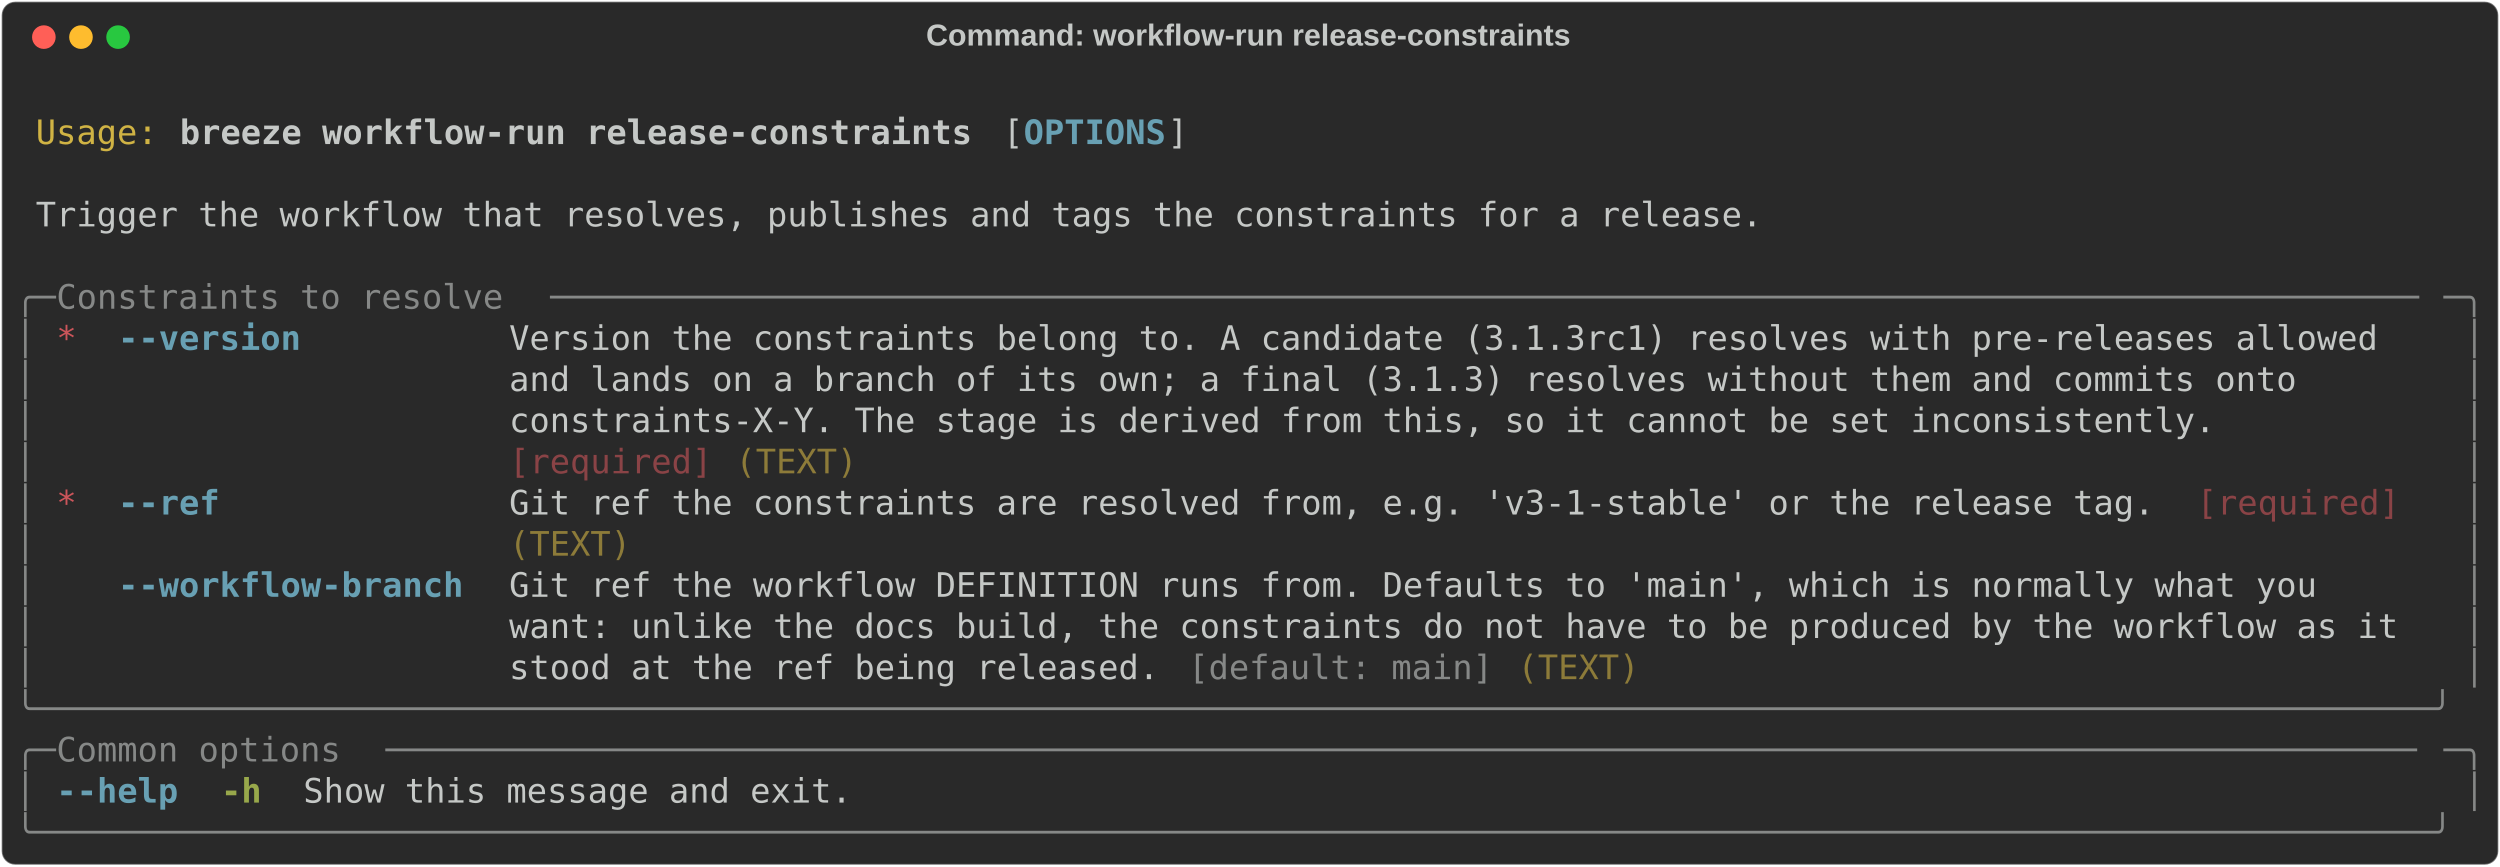
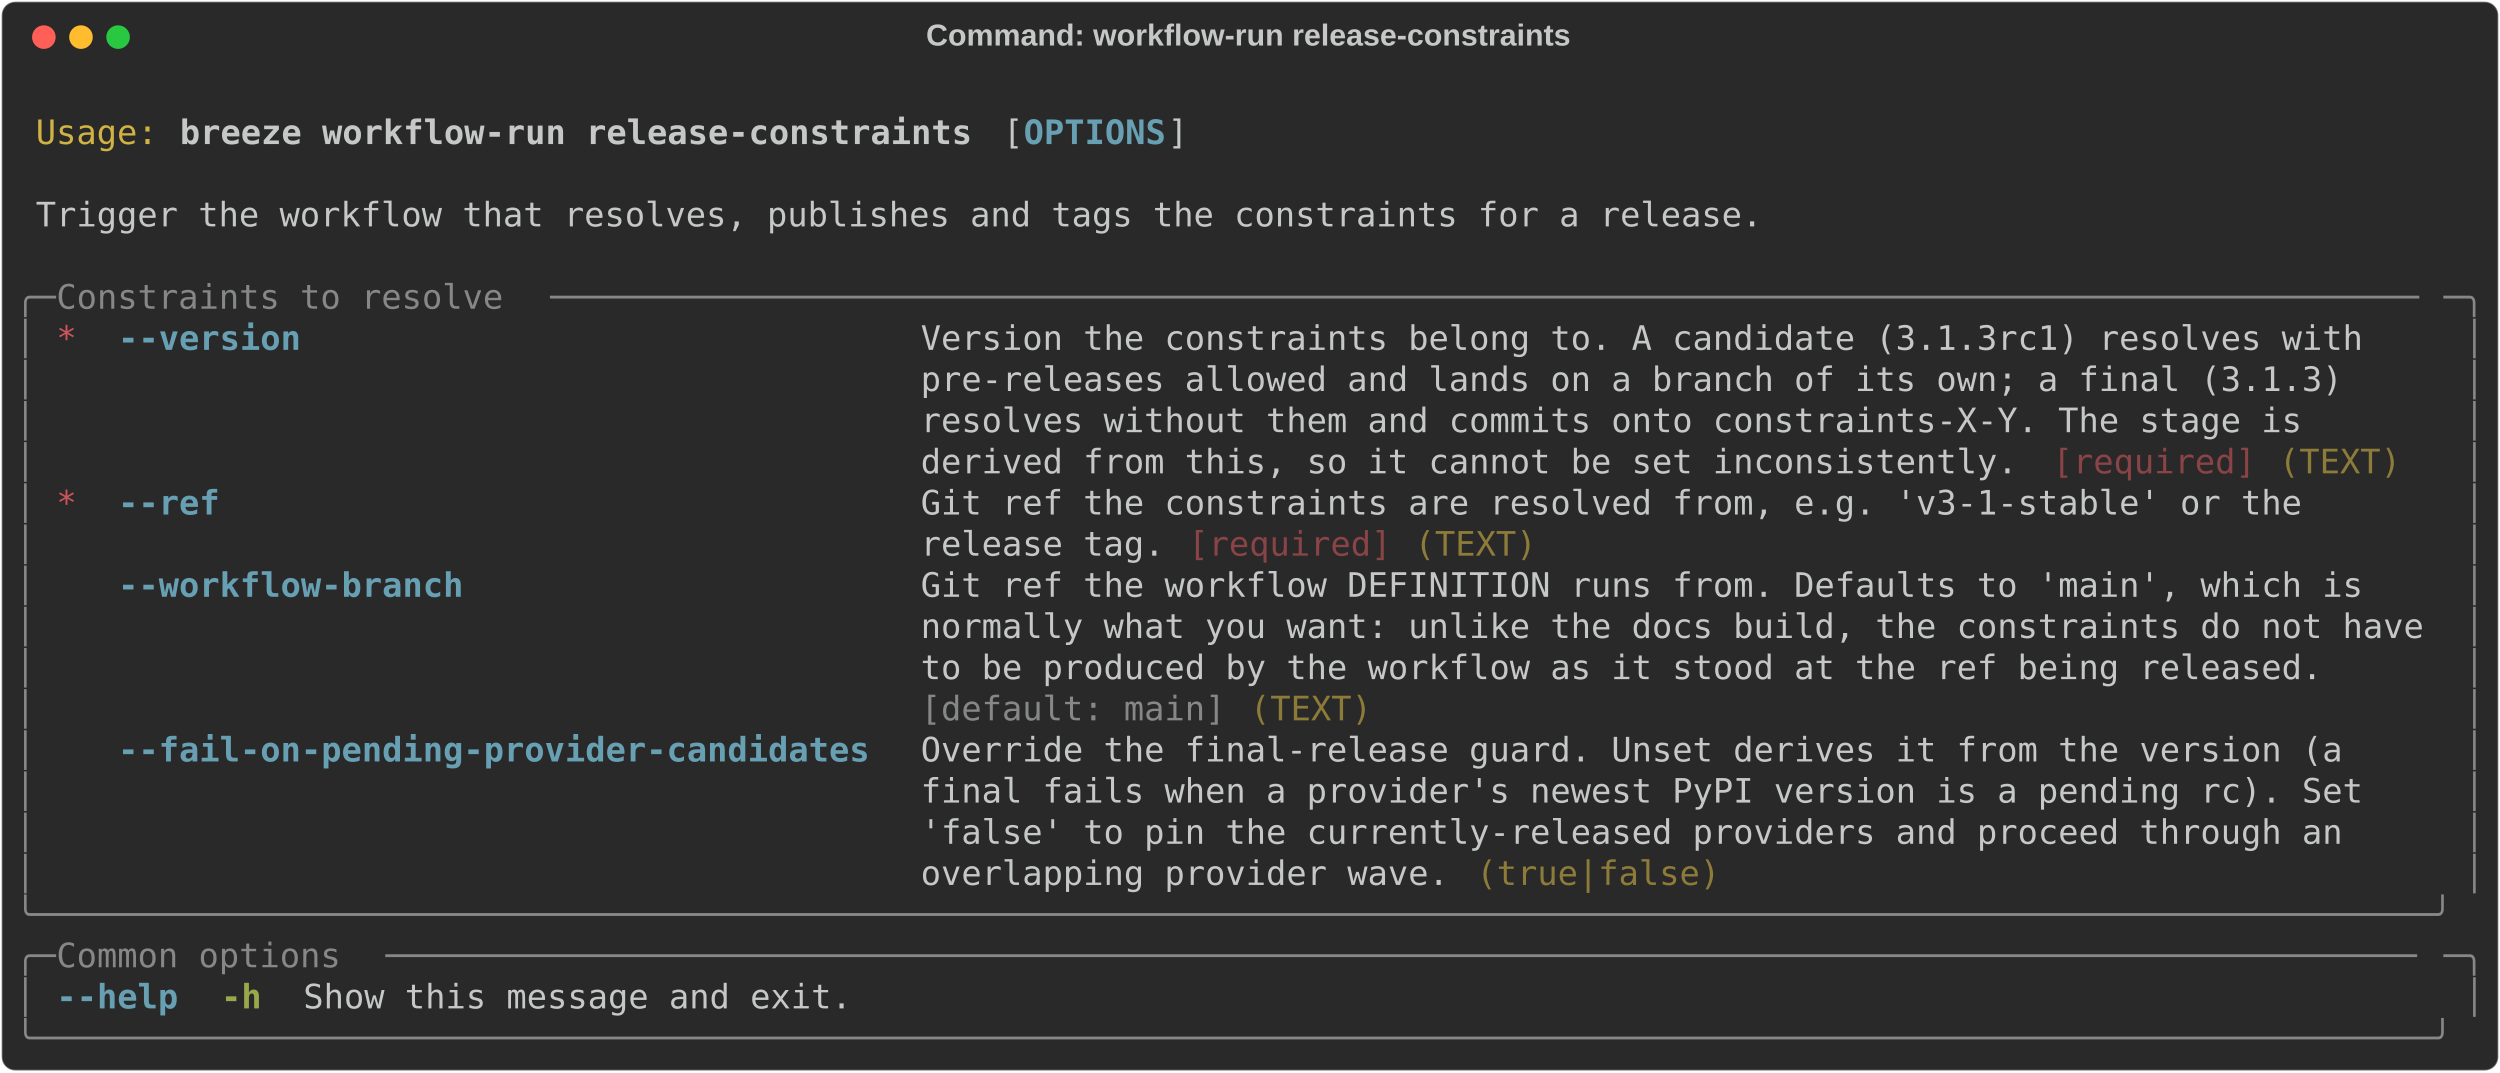
- <svg xmlns="http://www.w3.org/2000/svg" class="rich-terminal" viewBox="0 0 1482 513.6">
+ <svg xmlns="http://www.w3.org/2000/svg" class="rich-terminal" viewBox="0 0 1482 635.6">
  <style>

    @font-face {
        font-family: "Fira Code";
        src: local("FiraCode-Regular"),
                url("https://cdnjs.cloudflare.com/ajax/libs/firacode/6.2.0/woff2/FiraCode-Regular.woff2") format("woff2"),
                url("https://cdnjs.cloudflare.com/ajax/libs/firacode/6.2.0/woff/FiraCode-Regular.woff") format("woff");
        font-style: normal;
        font-weight: 400;
    }
    @font-face {
        font-family: "Fira Code";
        src: local("FiraCode-Bold"),
                url("https://cdnjs.cloudflare.com/ajax/libs/firacode/6.2.0/woff2/FiraCode-Bold.woff2") format("woff2"),
                url("https://cdnjs.cloudflare.com/ajax/libs/firacode/6.2.0/woff/FiraCode-Bold.woff") format("woff");
        font-style: bold;
        font-weight: 700;
    }

    .breeze-workflow-run-release-constraints-matrix {
        font-family: Fira Code, monospace;
        font-size: 20px;
        line-height: 24.4px;
        font-variant-east-asian: full-width;
    }

    .breeze-workflow-run-release-constraints-title {
        font-size: 18px;
        font-weight: bold;
        font-family: arial;
    }

    .breeze-workflow-run-release-constraints-r1 { fill: #c5c8c6 }
.breeze-workflow-run-release-constraints-r2 { fill: #d0b344 }
.breeze-workflow-run-release-constraints-r3 { fill: #c5c8c6;font-weight: bold }
.breeze-workflow-run-release-constraints-r4 { fill: #68a0b3;font-weight: bold }
.breeze-workflow-run-release-constraints-r5 { fill: #868887 }
.breeze-workflow-run-release-constraints-r6 { fill: #cc555a }
.breeze-workflow-run-release-constraints-r7 { fill: #8a4346 }
.breeze-workflow-run-release-constraints-r8 { fill: #8d7b39 }
.breeze-workflow-run-release-constraints-r9 { fill: #98a84b;font-weight: bold }
    </style>
  <defs>
    <clipPath id="breeze-workflow-run-release-constraints-clip-terminal">
-       <rect x="0" y="0" width="1463.0" height="462.6" />
+       <rect x="0" y="0" width="1463.0" height="584.6" />
    </clipPath>
    <clipPath id="breeze-workflow-run-release-constraints-line-0">
      <rect x="0" y="1.5" width="1464" height="24.65" />
    </clipPath>
    <clipPath id="breeze-workflow-run-release-constraints-line-1">
      <rect x="0" y="25.9" width="1464" height="24.65" />
    </clipPath>
    <clipPath id="breeze-workflow-run-release-constraints-line-2">
      <rect x="0" y="50.3" width="1464" height="24.65" />
    </clipPath>
    <clipPath id="breeze-workflow-run-release-constraints-line-3">
      <rect x="0" y="74.7" width="1464" height="24.65" />
    </clipPath>
    <clipPath id="breeze-workflow-run-release-constraints-line-4">
      <rect x="0" y="99.1" width="1464" height="24.65" />
    </clipPath>
    <clipPath id="breeze-workflow-run-release-constraints-line-5">
      <rect x="0" y="123.5" width="1464" height="24.65" />
    </clipPath>
    <clipPath id="breeze-workflow-run-release-constraints-line-6">
      <rect x="0" y="147.9" width="1464" height="24.65" />
    </clipPath>
    <clipPath id="breeze-workflow-run-release-constraints-line-7">
      <rect x="0" y="172.3" width="1464" height="24.65" />
    </clipPath>
    <clipPath id="breeze-workflow-run-release-constraints-line-8">
      <rect x="0" y="196.7" width="1464" height="24.65" />
    </clipPath>
    <clipPath id="breeze-workflow-run-release-constraints-line-9">
      <rect x="0" y="221.1" width="1464" height="24.65" />
    </clipPath>
    <clipPath id="breeze-workflow-run-release-constraints-line-10">
      <rect x="0" y="245.5" width="1464" height="24.65" />
    </clipPath>
    <clipPath id="breeze-workflow-run-release-constraints-line-11">
      <rect x="0" y="269.9" width="1464" height="24.65" />
    </clipPath>
    <clipPath id="breeze-workflow-run-release-constraints-line-12">
      <rect x="0" y="294.3" width="1464" height="24.65" />
    </clipPath>
    <clipPath id="breeze-workflow-run-release-constraints-line-13">
      <rect x="0" y="318.7" width="1464" height="24.65" />
    </clipPath>
    <clipPath id="breeze-workflow-run-release-constraints-line-14">
      <rect x="0" y="343.1" width="1464" height="24.65" />
    </clipPath>
    <clipPath id="breeze-workflow-run-release-constraints-line-15">
      <rect x="0" y="367.5" width="1464" height="24.65" />
    </clipPath>
    <clipPath id="breeze-workflow-run-release-constraints-line-16">
      <rect x="0" y="391.9" width="1464" height="24.65" />
    </clipPath>
    <clipPath id="breeze-workflow-run-release-constraints-line-17">
      <rect x="0" y="416.3" width="1464" height="24.65" />
    </clipPath>
+     <clipPath id="breeze-workflow-run-release-constraints-line-18">
+       <rect x="0" y="440.7" width="1464" height="24.65" />
+     </clipPath>
+     <clipPath id="breeze-workflow-run-release-constraints-line-19">
+       <rect x="0" y="465.1" width="1464" height="24.65" />
+     </clipPath>
+     <clipPath id="breeze-workflow-run-release-constraints-line-20">
+       <rect x="0" y="489.5" width="1464" height="24.65" />
+     </clipPath>
+     <clipPath id="breeze-workflow-run-release-constraints-line-21">
+       <rect x="0" y="513.9" width="1464" height="24.65" />
+     </clipPath>
+     <clipPath id="breeze-workflow-run-release-constraints-line-22">
+       <rect x="0" y="538.3" width="1464" height="24.65" />
+     </clipPath>
  </defs>
-   <rect fill="#292929" stroke="rgba(255,255,255,0.35)" stroke-width="1" x="1" y="1" width="1480" height="511.6" rx="8" />
+   <rect fill="#292929" stroke="rgba(255,255,255,0.35)" stroke-width="1" x="1" y="1" width="1480" height="633.6" rx="8" />
  <text class="breeze-workflow-run-release-constraints-title" fill="#c5c8c6" text-anchor="middle" x="740" y="27">Command: workflow-run release-constraints</text>
  <g transform="translate(26,22)">
    <circle cx="0" cy="0" r="7" fill="#ff5f57" />
    <circle cx="22" cy="0" r="7" fill="#febc2e" />
    <circle cx="44" cy="0" r="7" fill="#28c840" />
  </g>
  <g transform="translate(9, 41)" clip-path="url(#breeze-workflow-run-release-constraints-clip-terminal)">
    <g class="breeze-workflow-run-release-constraints-matrix">
      <text class="breeze-workflow-run-release-constraints-r1" x="1464" y="20" textLength="12.2" clip-path="url(#breeze-workflow-run-release-constraints-line-0)">
</text>
      <text class="breeze-workflow-run-release-constraints-r2" x="12.2" y="44.4" textLength="73.2" clip-path="url(#breeze-workflow-run-release-constraints-line-1)">Usage:</text>
      <text class="breeze-workflow-run-release-constraints-r3" x="97.6" y="44.4" textLength="475.8" clip-path="url(#breeze-workflow-run-release-constraints-line-1)">breeze workflow-run release-constraints</text>
      <text class="breeze-workflow-run-release-constraints-r1" x="585.6" y="44.4" textLength="12.2" clip-path="url(#breeze-workflow-run-release-constraints-line-1)">[</text>
      <text class="breeze-workflow-run-release-constraints-r4" x="597.8" y="44.4" textLength="85.4" clip-path="url(#breeze-workflow-run-release-constraints-line-1)">OPTIONS</text>
      <text class="breeze-workflow-run-release-constraints-r1" x="683.2" y="44.4" textLength="12.2" clip-path="url(#breeze-workflow-run-release-constraints-line-1)">]</text>
      <text class="breeze-workflow-run-release-constraints-r1" x="1464" y="44.4" textLength="12.2" clip-path="url(#breeze-workflow-run-release-constraints-line-1)">
</text>
      <text class="breeze-workflow-run-release-constraints-r1" x="1464" y="68.8" textLength="12.2" clip-path="url(#breeze-workflow-run-release-constraints-line-2)">
</text>
      <text class="breeze-workflow-run-release-constraints-r1" x="12.2" y="93.2" textLength="1037" clip-path="url(#breeze-workflow-run-release-constraints-line-3)">Trigger the workflow that resolves, publishes and tags the constraints for a release.</text>
      <text class="breeze-workflow-run-release-constraints-r1" x="1464" y="93.2" textLength="12.2" clip-path="url(#breeze-workflow-run-release-constraints-line-3)">
</text>
      <text class="breeze-workflow-run-release-constraints-r1" x="1464" y="117.6" textLength="12.2" clip-path="url(#breeze-workflow-run-release-constraints-line-4)">
</text>
      <text class="breeze-workflow-run-release-constraints-r5" x="0" y="142" textLength="24.4" clip-path="url(#breeze-workflow-run-release-constraints-line-5)">╭─</text>
      <text class="breeze-workflow-run-release-constraints-r5" x="24.4" y="142" textLength="292.8" clip-path="url(#breeze-workflow-run-release-constraints-line-5)"> Constraints to resolve </text>
      <text class="breeze-workflow-run-release-constraints-r5" x="317.2" y="142" textLength="1122.4" clip-path="url(#breeze-workflow-run-release-constraints-line-5)">────────────────────────────────────────────────────────────────────────────────────────────</text>
      <text class="breeze-workflow-run-release-constraints-r5" x="1439.6" y="142" textLength="24.4" clip-path="url(#breeze-workflow-run-release-constraints-line-5)">─╮</text>
      <text class="breeze-workflow-run-release-constraints-r1" x="1464" y="142" textLength="12.2" clip-path="url(#breeze-workflow-run-release-constraints-line-5)">
</text>
      <text class="breeze-workflow-run-release-constraints-r5" x="0" y="166.4" textLength="12.2" clip-path="url(#breeze-workflow-run-release-constraints-line-6)">│</text>
      <text class="breeze-workflow-run-release-constraints-r6" x="24.4" y="166.4" textLength="12.2" clip-path="url(#breeze-workflow-run-release-constraints-line-6)">*</text>
-       <text class="breeze-workflow-run-release-constraints-r4" x="61" y="166.4" textLength="207.4" clip-path="url(#breeze-workflow-run-release-constraints-line-6)">--version        </text>
-       <text class="breeze-workflow-run-release-constraints-r1" x="292.8" y="166.4" textLength="1146.8" clip-path="url(#breeze-workflow-run-release-constraints-line-6)">Version the constraints belong to. A candidate (3.1.3rc1) resolves with pre-releases allowed  </text>
+       <text class="breeze-workflow-run-release-constraints-r4" x="61" y="166.4" textLength="451.4" clip-path="url(#breeze-workflow-run-release-constraints-line-6)">--version                            </text>
+       <text class="breeze-workflow-run-release-constraints-r1" x="536.8" y="166.4" textLength="902.8" clip-path="url(#breeze-workflow-run-release-constraints-line-6)">Version the constraints belong to. A candidate (3.1.3rc1) resolves with   </text>
      <text class="breeze-workflow-run-release-constraints-r5" x="1451.8" y="166.4" textLength="12.2" clip-path="url(#breeze-workflow-run-release-constraints-line-6)">│</text>
      <text class="breeze-workflow-run-release-constraints-r1" x="1464" y="166.4" textLength="12.2" clip-path="url(#breeze-workflow-run-release-constraints-line-6)">
</text>
      <text class="breeze-workflow-run-release-constraints-r5" x="0" y="190.8" textLength="12.2" clip-path="url(#breeze-workflow-run-release-constraints-line-7)">│</text>
-       <text class="breeze-workflow-run-release-constraints-r1" x="292.8" y="190.8" textLength="1146.8" clip-path="url(#breeze-workflow-run-release-constraints-line-7)">and lands on a branch of its own; a final (3.1.3) resolves without them and commits onto      </text>
+       <text class="breeze-workflow-run-release-constraints-r1" x="536.8" y="190.8" textLength="902.8" clip-path="url(#breeze-workflow-run-release-constraints-line-7)">pre-releases allowed and lands on a branch of its own; a final (3.1.3)    </text>
      <text class="breeze-workflow-run-release-constraints-r5" x="1451.8" y="190.8" textLength="12.2" clip-path="url(#breeze-workflow-run-release-constraints-line-7)">│</text>
      <text class="breeze-workflow-run-release-constraints-r1" x="1464" y="190.8" textLength="12.2" clip-path="url(#breeze-workflow-run-release-constraints-line-7)">
</text>
      <text class="breeze-workflow-run-release-constraints-r5" x="0" y="215.2" textLength="12.2" clip-path="url(#breeze-workflow-run-release-constraints-line-8)">│</text>
-       <text class="breeze-workflow-run-release-constraints-r1" x="292.8" y="215.2" textLength="1146.8" clip-path="url(#breeze-workflow-run-release-constraints-line-8)">constraints-X-Y. The stage is derived from this, so it cannot be set inconsistently.          </text>
+       <text class="breeze-workflow-run-release-constraints-r1" x="536.8" y="215.2" textLength="902.8" clip-path="url(#breeze-workflow-run-release-constraints-line-8)">resolves without them and commits onto constraints-X-Y. The stage is      </text>
      <text class="breeze-workflow-run-release-constraints-r5" x="1451.8" y="215.2" textLength="12.2" clip-path="url(#breeze-workflow-run-release-constraints-line-8)">│</text>
      <text class="breeze-workflow-run-release-constraints-r1" x="1464" y="215.2" textLength="12.2" clip-path="url(#breeze-workflow-run-release-constraints-line-8)">
</text>
      <text class="breeze-workflow-run-release-constraints-r5" x="0" y="239.6" textLength="12.2" clip-path="url(#breeze-workflow-run-release-constraints-line-9)">│</text>
-       <text class="breeze-workflow-run-release-constraints-r7" x="292.8" y="239.6" textLength="122" clip-path="url(#breeze-workflow-run-release-constraints-line-9)">[required]</text>
-       <text class="breeze-workflow-run-release-constraints-r8" x="427" y="239.6" textLength="73.2" clip-path="url(#breeze-workflow-run-release-constraints-line-9)">(TEXT)</text>
+       <text class="breeze-workflow-run-release-constraints-r1" x="536.8" y="239.6" textLength="671" clip-path="url(#breeze-workflow-run-release-constraints-line-9)">derived from this, so it cannot be set inconsistently. </text>
+       <text class="breeze-workflow-run-release-constraints-r7" x="1207.8" y="239.6" textLength="122" clip-path="url(#breeze-workflow-run-release-constraints-line-9)">[required]</text>
+       <text class="breeze-workflow-run-release-constraints-r8" x="1342" y="239.6" textLength="73.2" clip-path="url(#breeze-workflow-run-release-constraints-line-9)">(TEXT)</text>
      <text class="breeze-workflow-run-release-constraints-r5" x="1451.8" y="239.6" textLength="12.2" clip-path="url(#breeze-workflow-run-release-constraints-line-9)">│</text>
      <text class="breeze-workflow-run-release-constraints-r1" x="1464" y="239.6" textLength="12.2" clip-path="url(#breeze-workflow-run-release-constraints-line-9)">
</text>
      <text class="breeze-workflow-run-release-constraints-r5" x="0" y="264" textLength="12.2" clip-path="url(#breeze-workflow-run-release-constraints-line-10)">│</text>
      <text class="breeze-workflow-run-release-constraints-r6" x="24.4" y="264" textLength="12.2" clip-path="url(#breeze-workflow-run-release-constraints-line-10)">*</text>
-       <text class="breeze-workflow-run-release-constraints-r4" x="61" y="264" textLength="207.4" clip-path="url(#breeze-workflow-run-release-constraints-line-10)">--ref            </text>
-       <text class="breeze-workflow-run-release-constraints-r1" x="292.8" y="264" textLength="1000.4" clip-path="url(#breeze-workflow-run-release-constraints-line-10)">Git ref the constraints are resolved from, e.g. 'v3-1-stable' or the release tag. </text>
-       <text class="breeze-workflow-run-release-constraints-r7" x="1293.2" y="264" textLength="122" clip-path="url(#breeze-workflow-run-release-constraints-line-10)">[required]</text>
+       <text class="breeze-workflow-run-release-constraints-r4" x="61" y="264" textLength="451.4" clip-path="url(#breeze-workflow-run-release-constraints-line-10)">--ref                                </text>
+       <text class="breeze-workflow-run-release-constraints-r1" x="536.8" y="264" textLength="902.8" clip-path="url(#breeze-workflow-run-release-constraints-line-10)">Git ref the constraints are resolved from, e.g. 'v3-1-stable' or the      </text>
      <text class="breeze-workflow-run-release-constraints-r5" x="1451.8" y="264" textLength="12.2" clip-path="url(#breeze-workflow-run-release-constraints-line-10)">│</text>
      <text class="breeze-workflow-run-release-constraints-r1" x="1464" y="264" textLength="12.2" clip-path="url(#breeze-workflow-run-release-constraints-line-10)">
</text>
      <text class="breeze-workflow-run-release-constraints-r5" x="0" y="288.4" textLength="12.2" clip-path="url(#breeze-workflow-run-release-constraints-line-11)">│</text>
-       <text class="breeze-workflow-run-release-constraints-r8" x="292.8" y="288.4" textLength="73.2" clip-path="url(#breeze-workflow-run-release-constraints-line-11)">(TEXT)</text>
+       <text class="breeze-workflow-run-release-constraints-r1" x="536.8" y="288.4" textLength="158.6" clip-path="url(#breeze-workflow-run-release-constraints-line-11)">release tag. </text>
+       <text class="breeze-workflow-run-release-constraints-r7" x="695.4" y="288.4" textLength="122" clip-path="url(#breeze-workflow-run-release-constraints-line-11)">[required]</text>
+       <text class="breeze-workflow-run-release-constraints-r8" x="829.6" y="288.4" textLength="73.2" clip-path="url(#breeze-workflow-run-release-constraints-line-11)">(TEXT)</text>
      <text class="breeze-workflow-run-release-constraints-r5" x="1451.8" y="288.4" textLength="12.2" clip-path="url(#breeze-workflow-run-release-constraints-line-11)">│</text>
      <text class="breeze-workflow-run-release-constraints-r1" x="1464" y="288.4" textLength="12.2" clip-path="url(#breeze-workflow-run-release-constraints-line-11)">
</text>
      <text class="breeze-workflow-run-release-constraints-r5" x="0" y="312.8" textLength="12.2" clip-path="url(#breeze-workflow-run-release-constraints-line-12)">│</text>
-       <text class="breeze-workflow-run-release-constraints-r4" x="61" y="312.8" textLength="207.4" clip-path="url(#breeze-workflow-run-release-constraints-line-12)">--workflow-branch</text>
-       <text class="breeze-workflow-run-release-constraints-r1" x="292.8" y="312.8" textLength="1146.8" clip-path="url(#breeze-workflow-run-release-constraints-line-12)">Git ref the workflow DEFINITION runs from. Defaults to 'main', which is normally what you     </text>
+       <text class="breeze-workflow-run-release-constraints-r4" x="61" y="312.8" textLength="451.4" clip-path="url(#breeze-workflow-run-release-constraints-line-12)">--workflow-branch                    </text>
+       <text class="breeze-workflow-run-release-constraints-r1" x="536.8" y="312.8" textLength="902.8" clip-path="url(#breeze-workflow-run-release-constraints-line-12)">Git ref the workflow DEFINITION runs from. Defaults to 'main', which is   </text>
      <text class="breeze-workflow-run-release-constraints-r5" x="1451.8" y="312.8" textLength="12.2" clip-path="url(#breeze-workflow-run-release-constraints-line-12)">│</text>
      <text class="breeze-workflow-run-release-constraints-r1" x="1464" y="312.8" textLength="12.2" clip-path="url(#breeze-workflow-run-release-constraints-line-12)">
</text>
      <text class="breeze-workflow-run-release-constraints-r5" x="0" y="337.2" textLength="12.2" clip-path="url(#breeze-workflow-run-release-constraints-line-13)">│</text>
-       <text class="breeze-workflow-run-release-constraints-r1" x="292.8" y="337.2" textLength="1146.8" clip-path="url(#breeze-workflow-run-release-constraints-line-13)">want: unlike the docs build, the constraints do not have to be produced by the workflow as it </text>
+       <text class="breeze-workflow-run-release-constraints-r1" x="536.8" y="337.2" textLength="902.8" clip-path="url(#breeze-workflow-run-release-constraints-line-13)">normally what you want: unlike the docs build, the constraints do not have</text>
      <text class="breeze-workflow-run-release-constraints-r5" x="1451.8" y="337.2" textLength="12.2" clip-path="url(#breeze-workflow-run-release-constraints-line-13)">│</text>
      <text class="breeze-workflow-run-release-constraints-r1" x="1464" y="337.2" textLength="12.2" clip-path="url(#breeze-workflow-run-release-constraints-line-13)">
</text>
      <text class="breeze-workflow-run-release-constraints-r5" x="0" y="361.6" textLength="12.2" clip-path="url(#breeze-workflow-run-release-constraints-line-14)">│</text>
-       <text class="breeze-workflow-run-release-constraints-r1" x="292.8" y="361.6" textLength="402.6" clip-path="url(#breeze-workflow-run-release-constraints-line-14)">stood at the ref being released. </text>
-       <text class="breeze-workflow-run-release-constraints-r5" x="695.4" y="361.6" textLength="183" clip-path="url(#breeze-workflow-run-release-constraints-line-14)">[default: main]</text>
-       <text class="breeze-workflow-run-release-constraints-r8" x="890.6" y="361.6" textLength="73.2" clip-path="url(#breeze-workflow-run-release-constraints-line-14)">(TEXT)</text>
+       <text class="breeze-workflow-run-release-constraints-r1" x="536.8" y="361.6" textLength="902.8" clip-path="url(#breeze-workflow-run-release-constraints-line-14)">to be produced by the workflow as it stood at the ref being released.     </text>
      <text class="breeze-workflow-run-release-constraints-r5" x="1451.8" y="361.6" textLength="12.2" clip-path="url(#breeze-workflow-run-release-constraints-line-14)">│</text>
      <text class="breeze-workflow-run-release-constraints-r1" x="1464" y="361.6" textLength="12.2" clip-path="url(#breeze-workflow-run-release-constraints-line-14)">
</text>
-       <text class="breeze-workflow-run-release-constraints-r5" x="0" y="386" textLength="1464" clip-path="url(#breeze-workflow-run-release-constraints-line-15)">╰──────────────────────────────────────────────────────────────────────────────────────────────────────────────────────╯</text>
+       <text class="breeze-workflow-run-release-constraints-r5" x="0" y="386" textLength="12.2" clip-path="url(#breeze-workflow-run-release-constraints-line-15)">│</text>
+       <text class="breeze-workflow-run-release-constraints-r5" x="536.8" y="386" textLength="183" clip-path="url(#breeze-workflow-run-release-constraints-line-15)">[default: main]</text>
+       <text class="breeze-workflow-run-release-constraints-r8" x="732" y="386" textLength="73.2" clip-path="url(#breeze-workflow-run-release-constraints-line-15)">(TEXT)</text>
+       <text class="breeze-workflow-run-release-constraints-r5" x="1451.8" y="386" textLength="12.2" clip-path="url(#breeze-workflow-run-release-constraints-line-15)">│</text>
      <text class="breeze-workflow-run-release-constraints-r1" x="1464" y="386" textLength="12.2" clip-path="url(#breeze-workflow-run-release-constraints-line-15)">
</text>
-       <text class="breeze-workflow-run-release-constraints-r5" x="0" y="410.4" textLength="24.4" clip-path="url(#breeze-workflow-run-release-constraints-line-16)">╭─</text>
-       <text class="breeze-workflow-run-release-constraints-r5" x="24.4" y="410.4" textLength="195.2" clip-path="url(#breeze-workflow-run-release-constraints-line-16)"> Common options </text>
-       <text class="breeze-workflow-run-release-constraints-r5" x="219.6" y="410.4" textLength="1220" clip-path="url(#breeze-workflow-run-release-constraints-line-16)">────────────────────────────────────────────────────────────────────────────────────────────────────</text>
-       <text class="breeze-workflow-run-release-constraints-r5" x="1439.6" y="410.4" textLength="24.4" clip-path="url(#breeze-workflow-run-release-constraints-line-16)">─╮</text>
+       <text class="breeze-workflow-run-release-constraints-r5" x="0" y="410.4" textLength="12.2" clip-path="url(#breeze-workflow-run-release-constraints-line-16)">│</text>
+       <text class="breeze-workflow-run-release-constraints-r4" x="61" y="410.4" textLength="451.4" clip-path="url(#breeze-workflow-run-release-constraints-line-16)">--fail-on-pending-provider-candidates</text>
+       <text class="breeze-workflow-run-release-constraints-r1" x="536.8" y="410.4" textLength="902.8" clip-path="url(#breeze-workflow-run-release-constraints-line-16)">Override the final-release guard. Unset derives it from the version (a    </text>
+       <text class="breeze-workflow-run-release-constraints-r5" x="1451.8" y="410.4" textLength="12.2" clip-path="url(#breeze-workflow-run-release-constraints-line-16)">│</text>
      <text class="breeze-workflow-run-release-constraints-r1" x="1464" y="410.4" textLength="12.2" clip-path="url(#breeze-workflow-run-release-constraints-line-16)">
</text>
      <text class="breeze-workflow-run-release-constraints-r5" x="0" y="434.8" textLength="12.2" clip-path="url(#breeze-workflow-run-release-constraints-line-17)">│</text>
-       <text class="breeze-workflow-run-release-constraints-r4" x="24.4" y="434.8" textLength="73.2" clip-path="url(#breeze-workflow-run-release-constraints-line-17)">--help</text>
-       <text class="breeze-workflow-run-release-constraints-r9" x="122" y="434.8" textLength="24.4" clip-path="url(#breeze-workflow-run-release-constraints-line-17)">-h</text>
-       <text class="breeze-workflow-run-release-constraints-r1" x="170.8" y="434.8" textLength="329.4" clip-path="url(#breeze-workflow-run-release-constraints-line-17)">Show this message and exit.</text>
+       <text class="breeze-workflow-run-release-constraints-r1" x="536.8" y="434.8" textLength="902.8" clip-path="url(#breeze-workflow-run-release-constraints-line-17)">final fails when a provider's newest PyPI version is a pending rc). Set   </text>
      <text class="breeze-workflow-run-release-constraints-r5" x="1451.8" y="434.8" textLength="12.2" clip-path="url(#breeze-workflow-run-release-constraints-line-17)">│</text>
      <text class="breeze-workflow-run-release-constraints-r1" x="1464" y="434.8" textLength="12.2" clip-path="url(#breeze-workflow-run-release-constraints-line-17)">
</text>
-       <text class="breeze-workflow-run-release-constraints-r5" x="0" y="459.2" textLength="1464" clip-path="url(#breeze-workflow-run-release-constraints-line-18)">╰──────────────────────────────────────────────────────────────────────────────────────────────────────────────────────╯</text>
+       <text class="breeze-workflow-run-release-constraints-r5" x="0" y="459.2" textLength="12.2" clip-path="url(#breeze-workflow-run-release-constraints-line-18)">│</text>
+       <text class="breeze-workflow-run-release-constraints-r1" x="536.8" y="459.2" textLength="902.8" clip-path="url(#breeze-workflow-run-release-constraints-line-18)">'false' to pin the currently-released providers and proceed through an    </text>
+       <text class="breeze-workflow-run-release-constraints-r5" x="1451.8" y="459.2" textLength="12.2" clip-path="url(#breeze-workflow-run-release-constraints-line-18)">│</text>
      <text class="breeze-workflow-run-release-constraints-r1" x="1464" y="459.2" textLength="12.2" clip-path="url(#breeze-workflow-run-release-constraints-line-18)">
+ </text>
+       <text class="breeze-workflow-run-release-constraints-r5" x="0" y="483.6" textLength="12.2" clip-path="url(#breeze-workflow-run-release-constraints-line-19)">│</text>
+       <text class="breeze-workflow-run-release-constraints-r1" x="536.8" y="483.6" textLength="329.4" clip-path="url(#breeze-workflow-run-release-constraints-line-19)">overlapping provider wave. </text>
+       <text class="breeze-workflow-run-release-constraints-r8" x="866.2" y="483.6" textLength="146.4" clip-path="url(#breeze-workflow-run-release-constraints-line-19)">(true|false)</text>
+       <text class="breeze-workflow-run-release-constraints-r5" x="1451.8" y="483.6" textLength="12.2" clip-path="url(#breeze-workflow-run-release-constraints-line-19)">│</text>
+       <text class="breeze-workflow-run-release-constraints-r1" x="1464" y="483.6" textLength="12.2" clip-path="url(#breeze-workflow-run-release-constraints-line-19)">
+ </text>
+       <text class="breeze-workflow-run-release-constraints-r5" x="0" y="508" textLength="1464" clip-path="url(#breeze-workflow-run-release-constraints-line-20)">╰──────────────────────────────────────────────────────────────────────────────────────────────────────────────────────╯</text>
+       <text class="breeze-workflow-run-release-constraints-r1" x="1464" y="508" textLength="12.2" clip-path="url(#breeze-workflow-run-release-constraints-line-20)">
+ </text>
+       <text class="breeze-workflow-run-release-constraints-r5" x="0" y="532.4" textLength="24.4" clip-path="url(#breeze-workflow-run-release-constraints-line-21)">╭─</text>
+       <text class="breeze-workflow-run-release-constraints-r5" x="24.4" y="532.4" textLength="195.2" clip-path="url(#breeze-workflow-run-release-constraints-line-21)"> Common options </text>
+       <text class="breeze-workflow-run-release-constraints-r5" x="219.6" y="532.4" textLength="1220" clip-path="url(#breeze-workflow-run-release-constraints-line-21)">────────────────────────────────────────────────────────────────────────────────────────────────────</text>
+       <text class="breeze-workflow-run-release-constraints-r5" x="1439.6" y="532.4" textLength="24.4" clip-path="url(#breeze-workflow-run-release-constraints-line-21)">─╮</text>
+       <text class="breeze-workflow-run-release-constraints-r1" x="1464" y="532.4" textLength="12.2" clip-path="url(#breeze-workflow-run-release-constraints-line-21)">
+ </text>
+       <text class="breeze-workflow-run-release-constraints-r5" x="0" y="556.8" textLength="12.2" clip-path="url(#breeze-workflow-run-release-constraints-line-22)">│</text>
+       <text class="breeze-workflow-run-release-constraints-r4" x="24.4" y="556.8" textLength="73.2" clip-path="url(#breeze-workflow-run-release-constraints-line-22)">--help</text>
+       <text class="breeze-workflow-run-release-constraints-r9" x="122" y="556.8" textLength="24.4" clip-path="url(#breeze-workflow-run-release-constraints-line-22)">-h</text>
+       <text class="breeze-workflow-run-release-constraints-r1" x="170.8" y="556.8" textLength="329.4" clip-path="url(#breeze-workflow-run-release-constraints-line-22)">Show this message and exit.</text>
+       <text class="breeze-workflow-run-release-constraints-r5" x="1451.8" y="556.8" textLength="12.2" clip-path="url(#breeze-workflow-run-release-constraints-line-22)">│</text>
+       <text class="breeze-workflow-run-release-constraints-r1" x="1464" y="556.8" textLength="12.2" clip-path="url(#breeze-workflow-run-release-constraints-line-22)">
+ </text>
+       <text class="breeze-workflow-run-release-constraints-r5" x="0" y="581.2" textLength="1464" clip-path="url(#breeze-workflow-run-release-constraints-line-23)">╰──────────────────────────────────────────────────────────────────────────────────────────────────────────────────────╯</text>
+       <text class="breeze-workflow-run-release-constraints-r1" x="1464" y="581.2" textLength="12.2" clip-path="url(#breeze-workflow-run-release-constraints-line-23)">
</text>
    </g>
  </g>
</svg>
